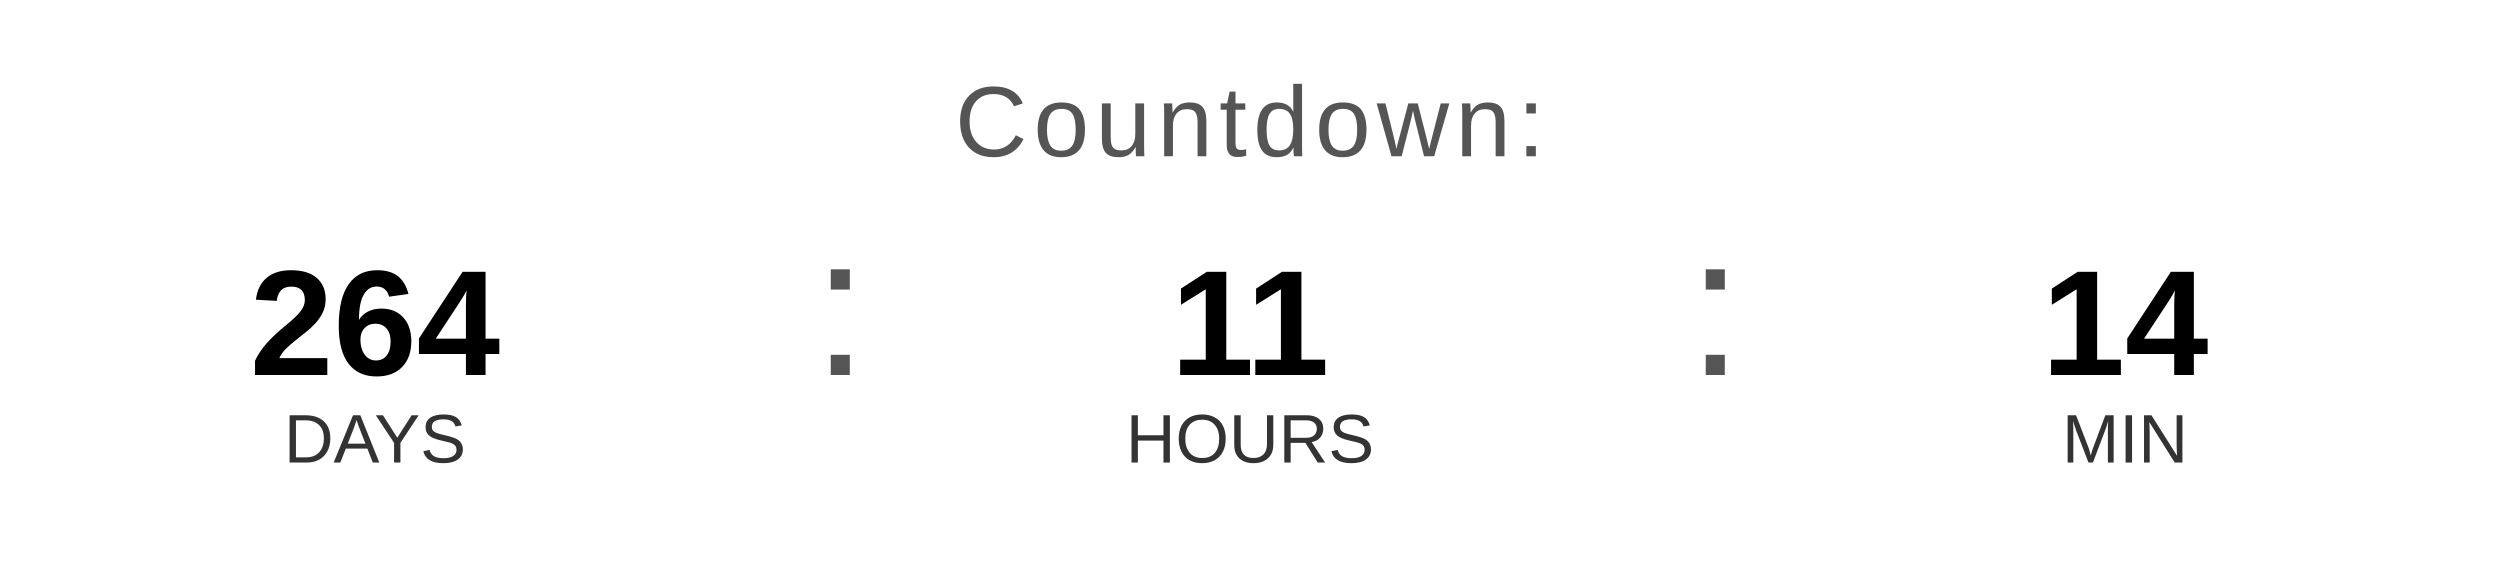
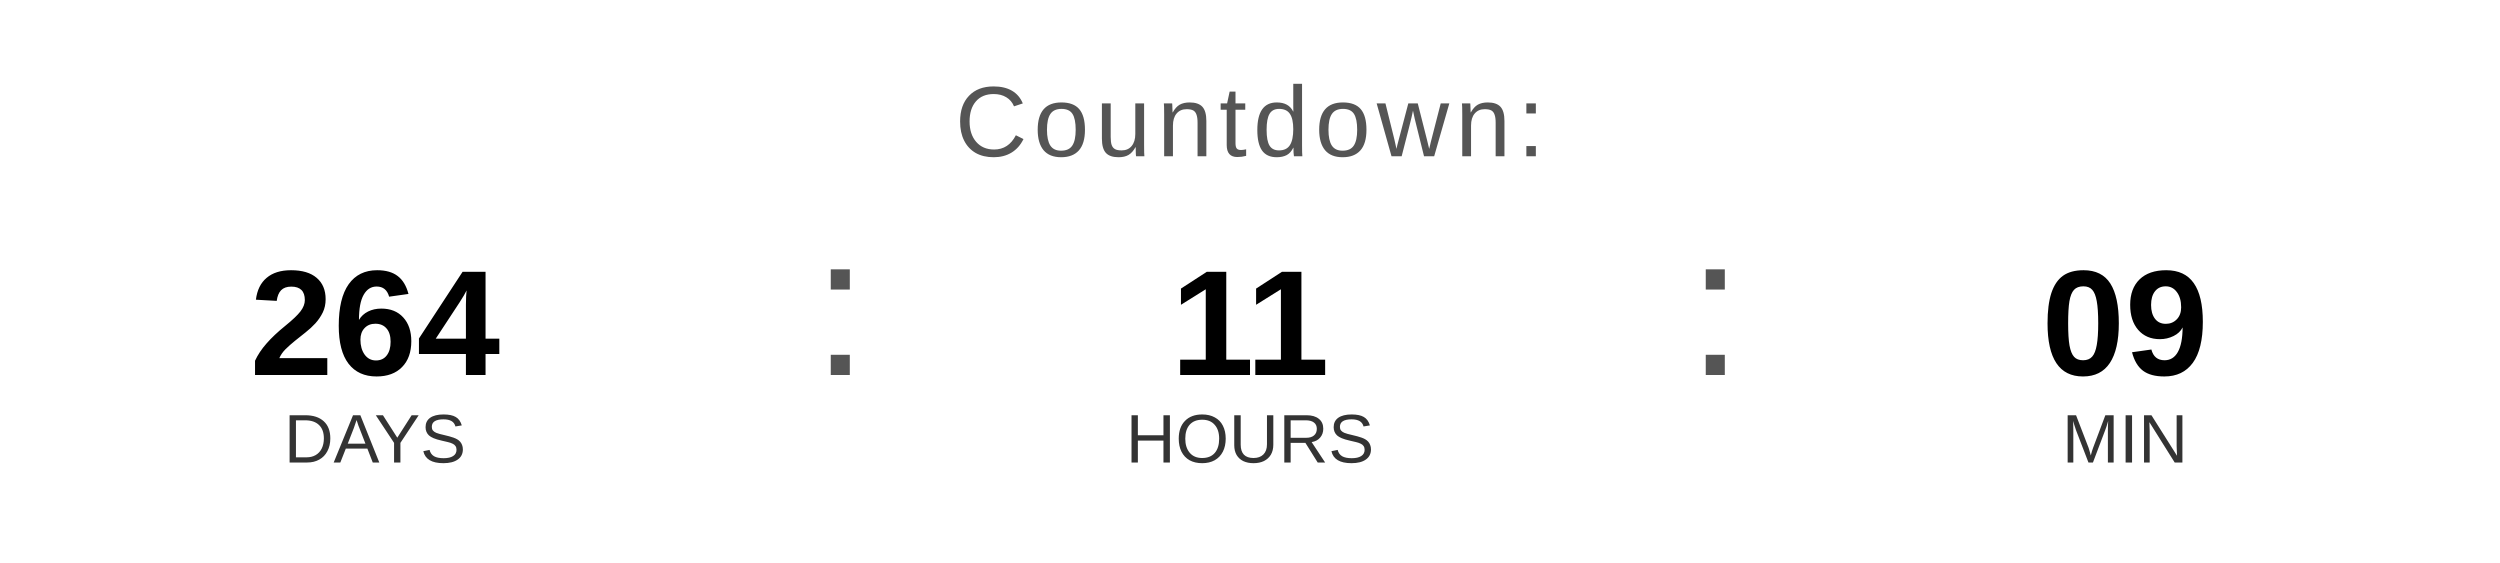
<svg xmlns="http://www.w3.org/2000/svg" width="400" height="90" viewBox="0 0 400 90">
  <text x="200" y="25" font-family="Arial, Helvetica, sans-serif" font-size="16" fill="#555555" text-anchor="middle" letter-spacing="1">
    Countdown:
  </text>
  <text x="60" y="60" font-family="Arial, Helvetica, sans-serif" font-size="24" font-weight="bold" fill="#000000" text-anchor="middle">264</text>
  <text x="60" y="74" font-family="Arial, Helvetica, sans-serif" font-size="11" fill="#333333" text-anchor="middle">DAYS</text>
  <text x="130" y="60" font-family="Arial, sans-serif" font-size="32" fill="#555555">:</text>
  <text x="200" y="60" font-family="Arial, Helvetica, sans-serif" font-size="24" font-weight="bold" fill="#000000" text-anchor="middle">11</text>
  <text x="200" y="74" font-family="Arial, Helvetica, sans-serif" font-size="11" fill="#333333" text-anchor="middle">HOURS</text>
  <text x="270" y="60" font-family="Arial, sans-serif" font-size="32" fill="#555555">:</text>
-   <text x="340" y="60" font-family="Arial, Helvetica, sans-serif" font-size="24" font-weight="bold" fill="#000000" text-anchor="middle">14</text>
+   <text x="340" y="60" font-family="Arial, Helvetica, sans-serif" font-size="24" font-weight="bold" fill="#000000" text-anchor="middle">09</text>
  <text x="340" y="74" font-family="Arial, Helvetica, sans-serif" font-size="11" fill="#333333" text-anchor="middle">MIN</text>
</svg>
